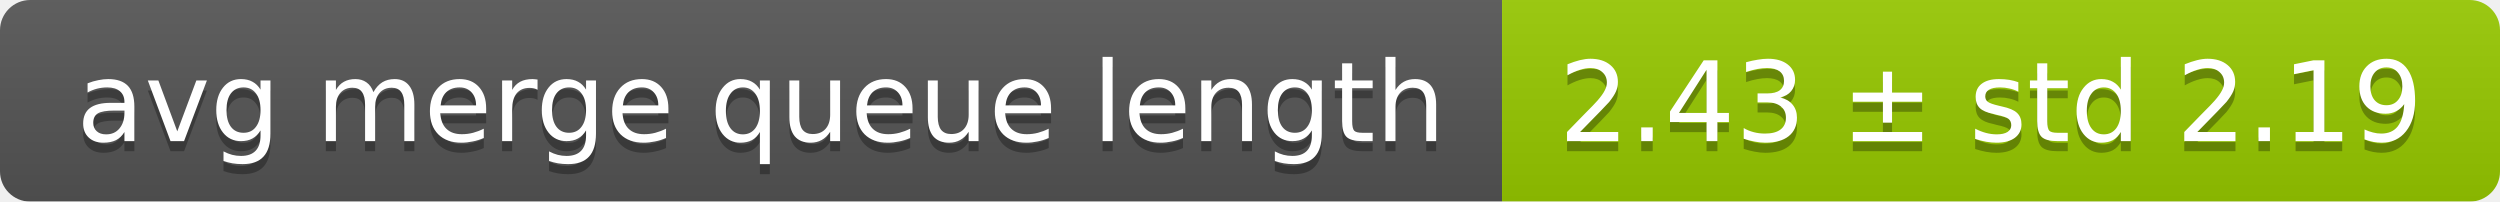
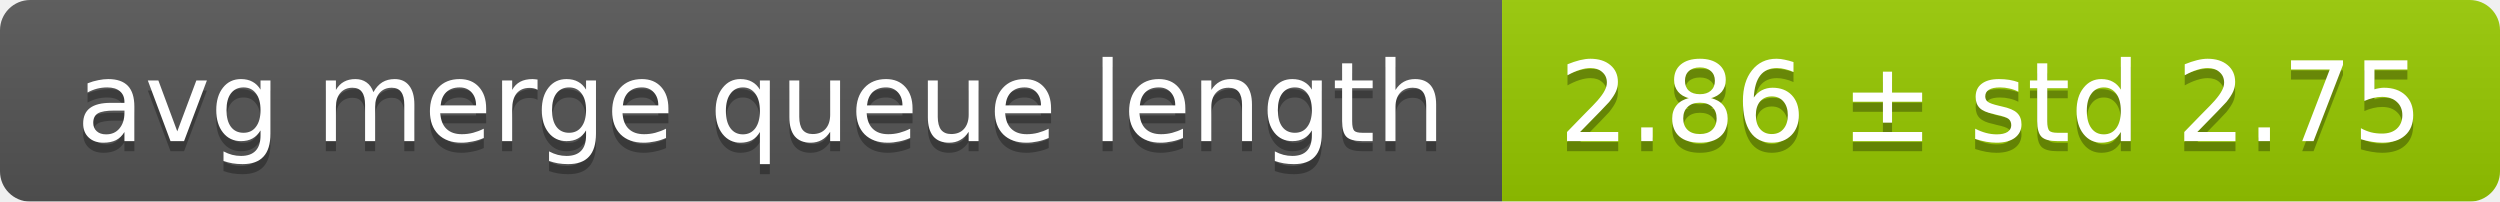
<svg xmlns="http://www.w3.org/2000/svg" width="248" height="20">
  <linearGradient id="smooth" x2="0" y2="100%">
    <stop offset="0" stop-color="#bbb" stop-opacity=".1" />
    <stop offset="1" stop-opacity=".1" />
  </linearGradient>
  <mask id="round">
    <rect width="248" height="20" rx="3" fill="#fff" />
  </mask>
  <g mask="url(#round)">
    <rect width="149" height="20" fill="#555" />
    <rect x="149" width="99" height="20" fill="#97ca00" />
    <rect width="248" height="20" fill="url(#smooth)" />
  </g>
  <g fill="#fff" text-anchor="middle" font-family="DejaVu Sans,Verdana,Geneva,sans-serif" font-size="11">
    <text x="75.5" y="15" fill="#010101" fill-opacity=".3">avg merge queue length</text>
    <text x="75.5" y="14">avg merge queue length</text>
-     <text x="197.5" y="15" fill="#010101" fill-opacity=".3">2.43 ± std 2.19</text>
-     <text x="197.5" y="14">2.43 ± std 2.19</text>
+     <text x="197.5" y="15" fill="#010101" fill-opacity=".3">2.86 ± std 2.75</text>
+     <text x="197.5" y="14">2.86 ± std 2.75</text>
  </g>
</svg>
